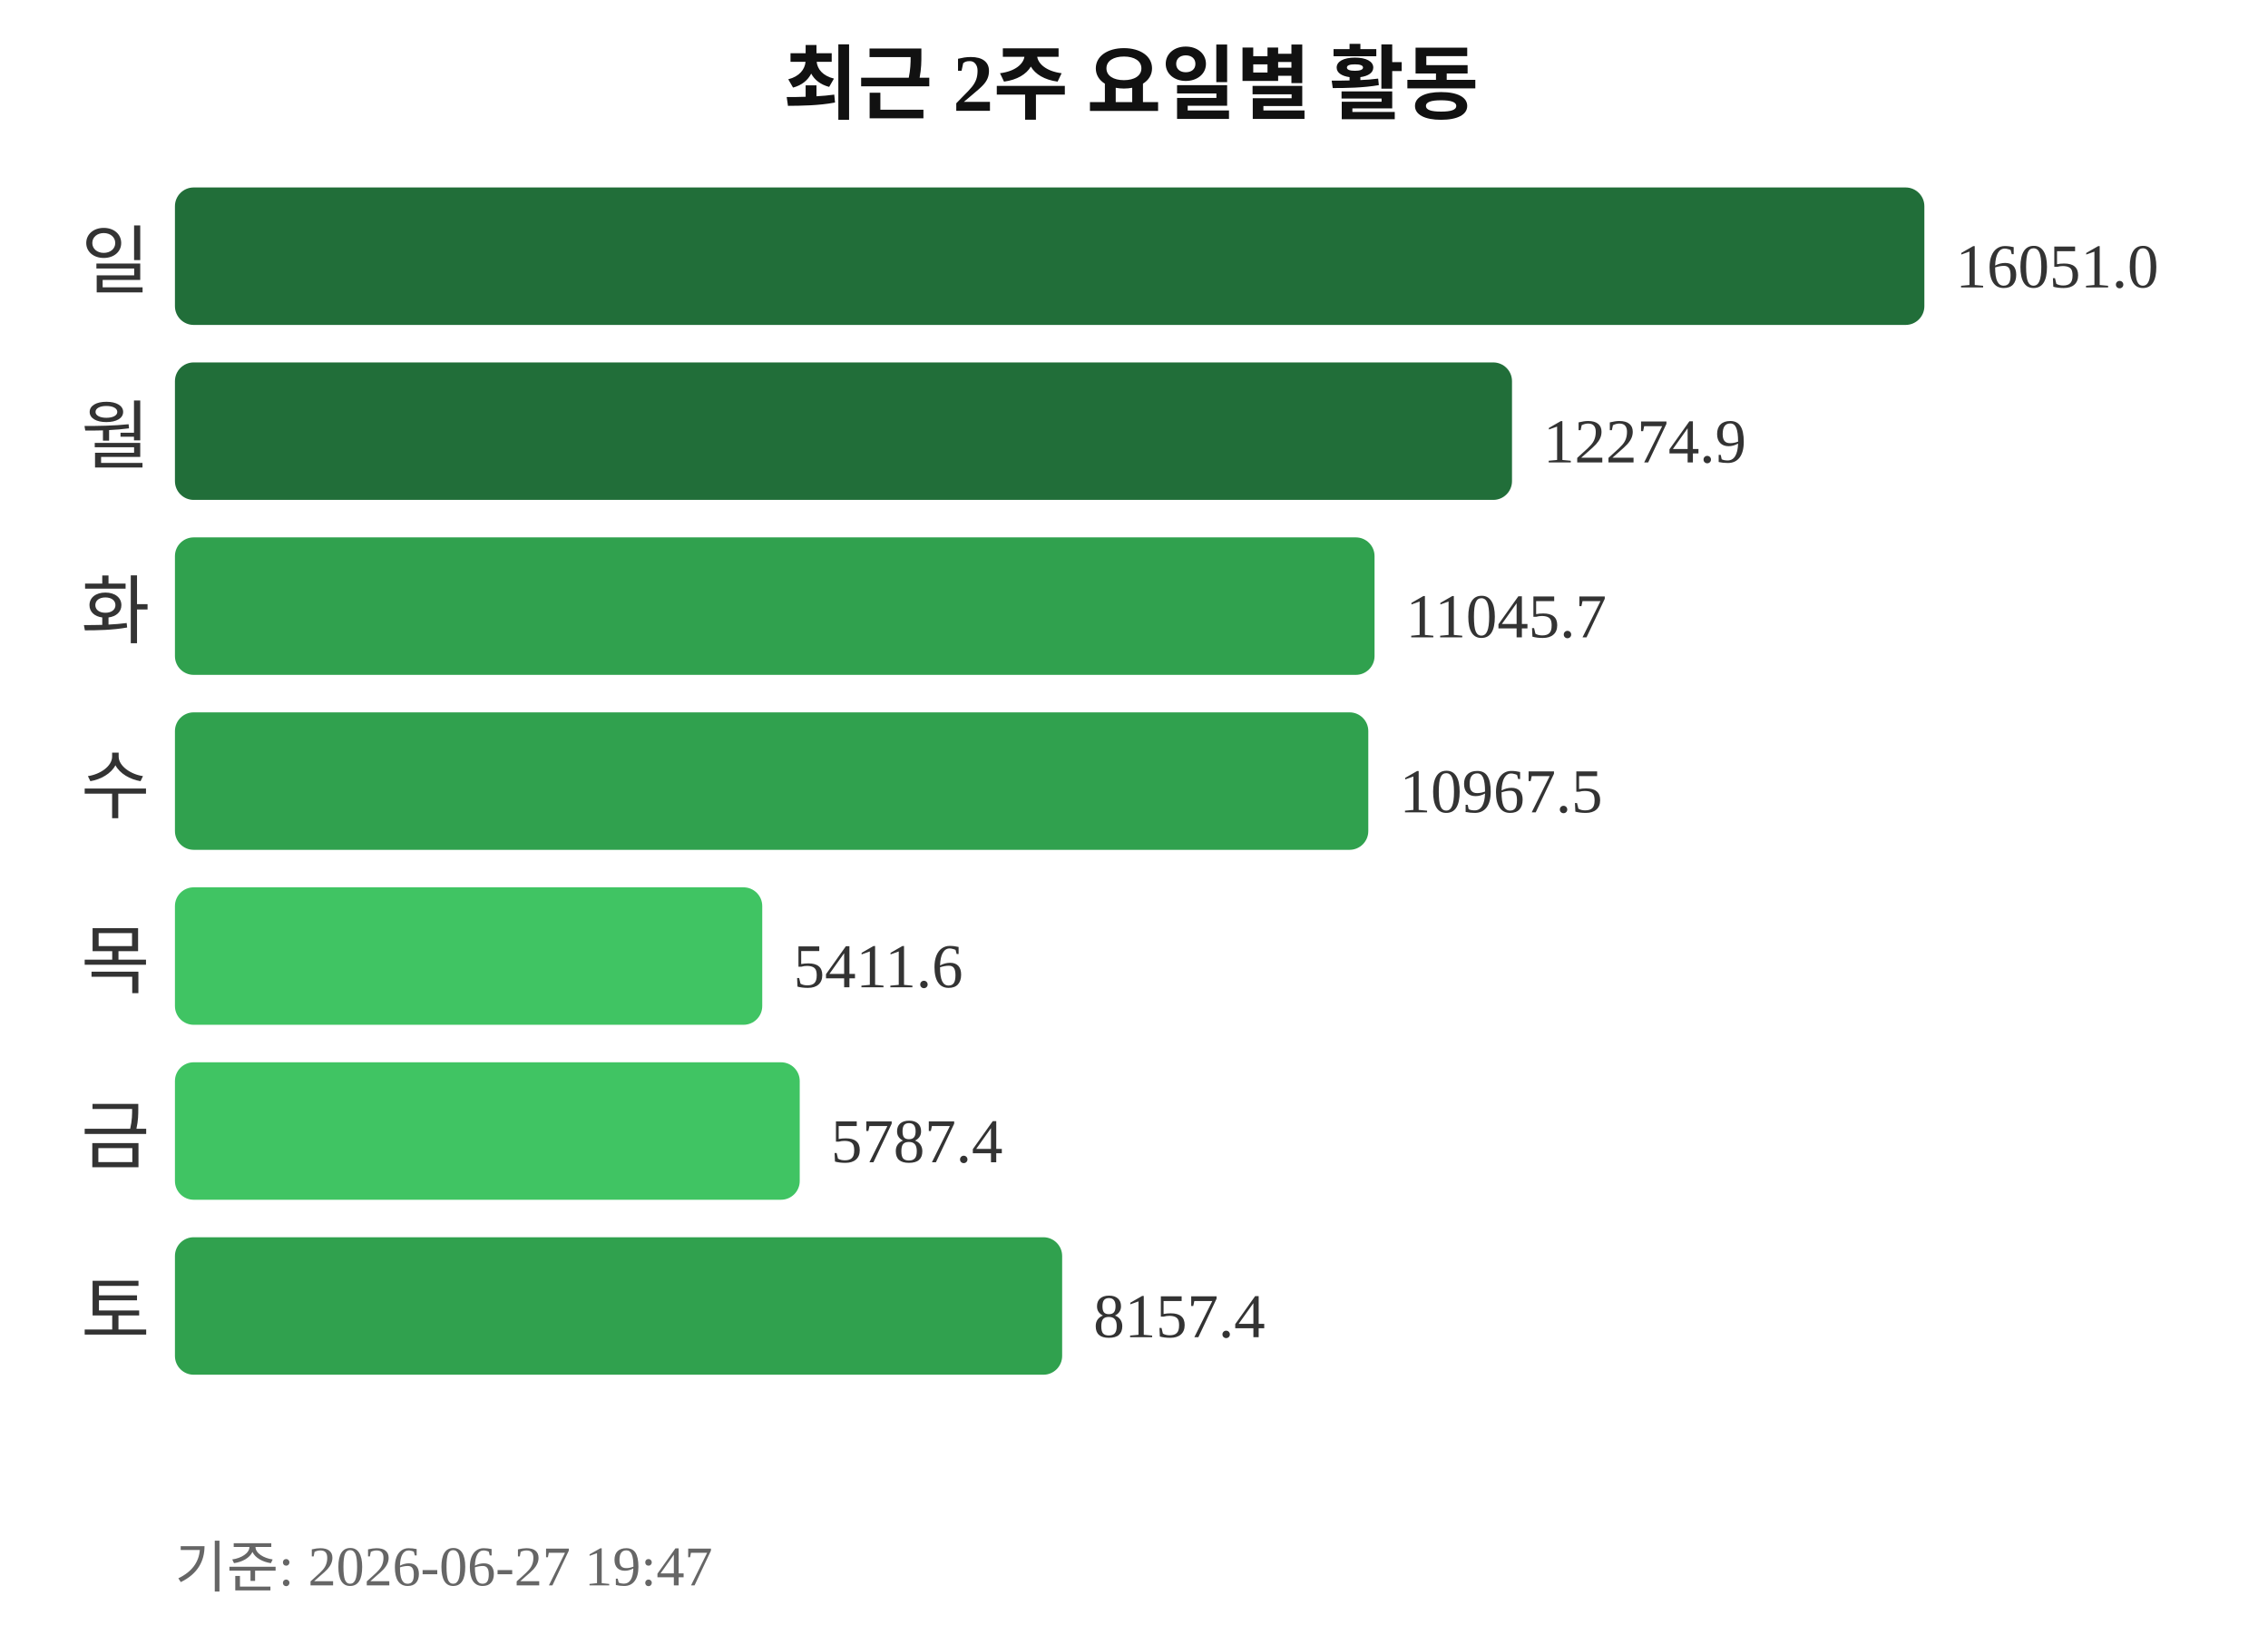
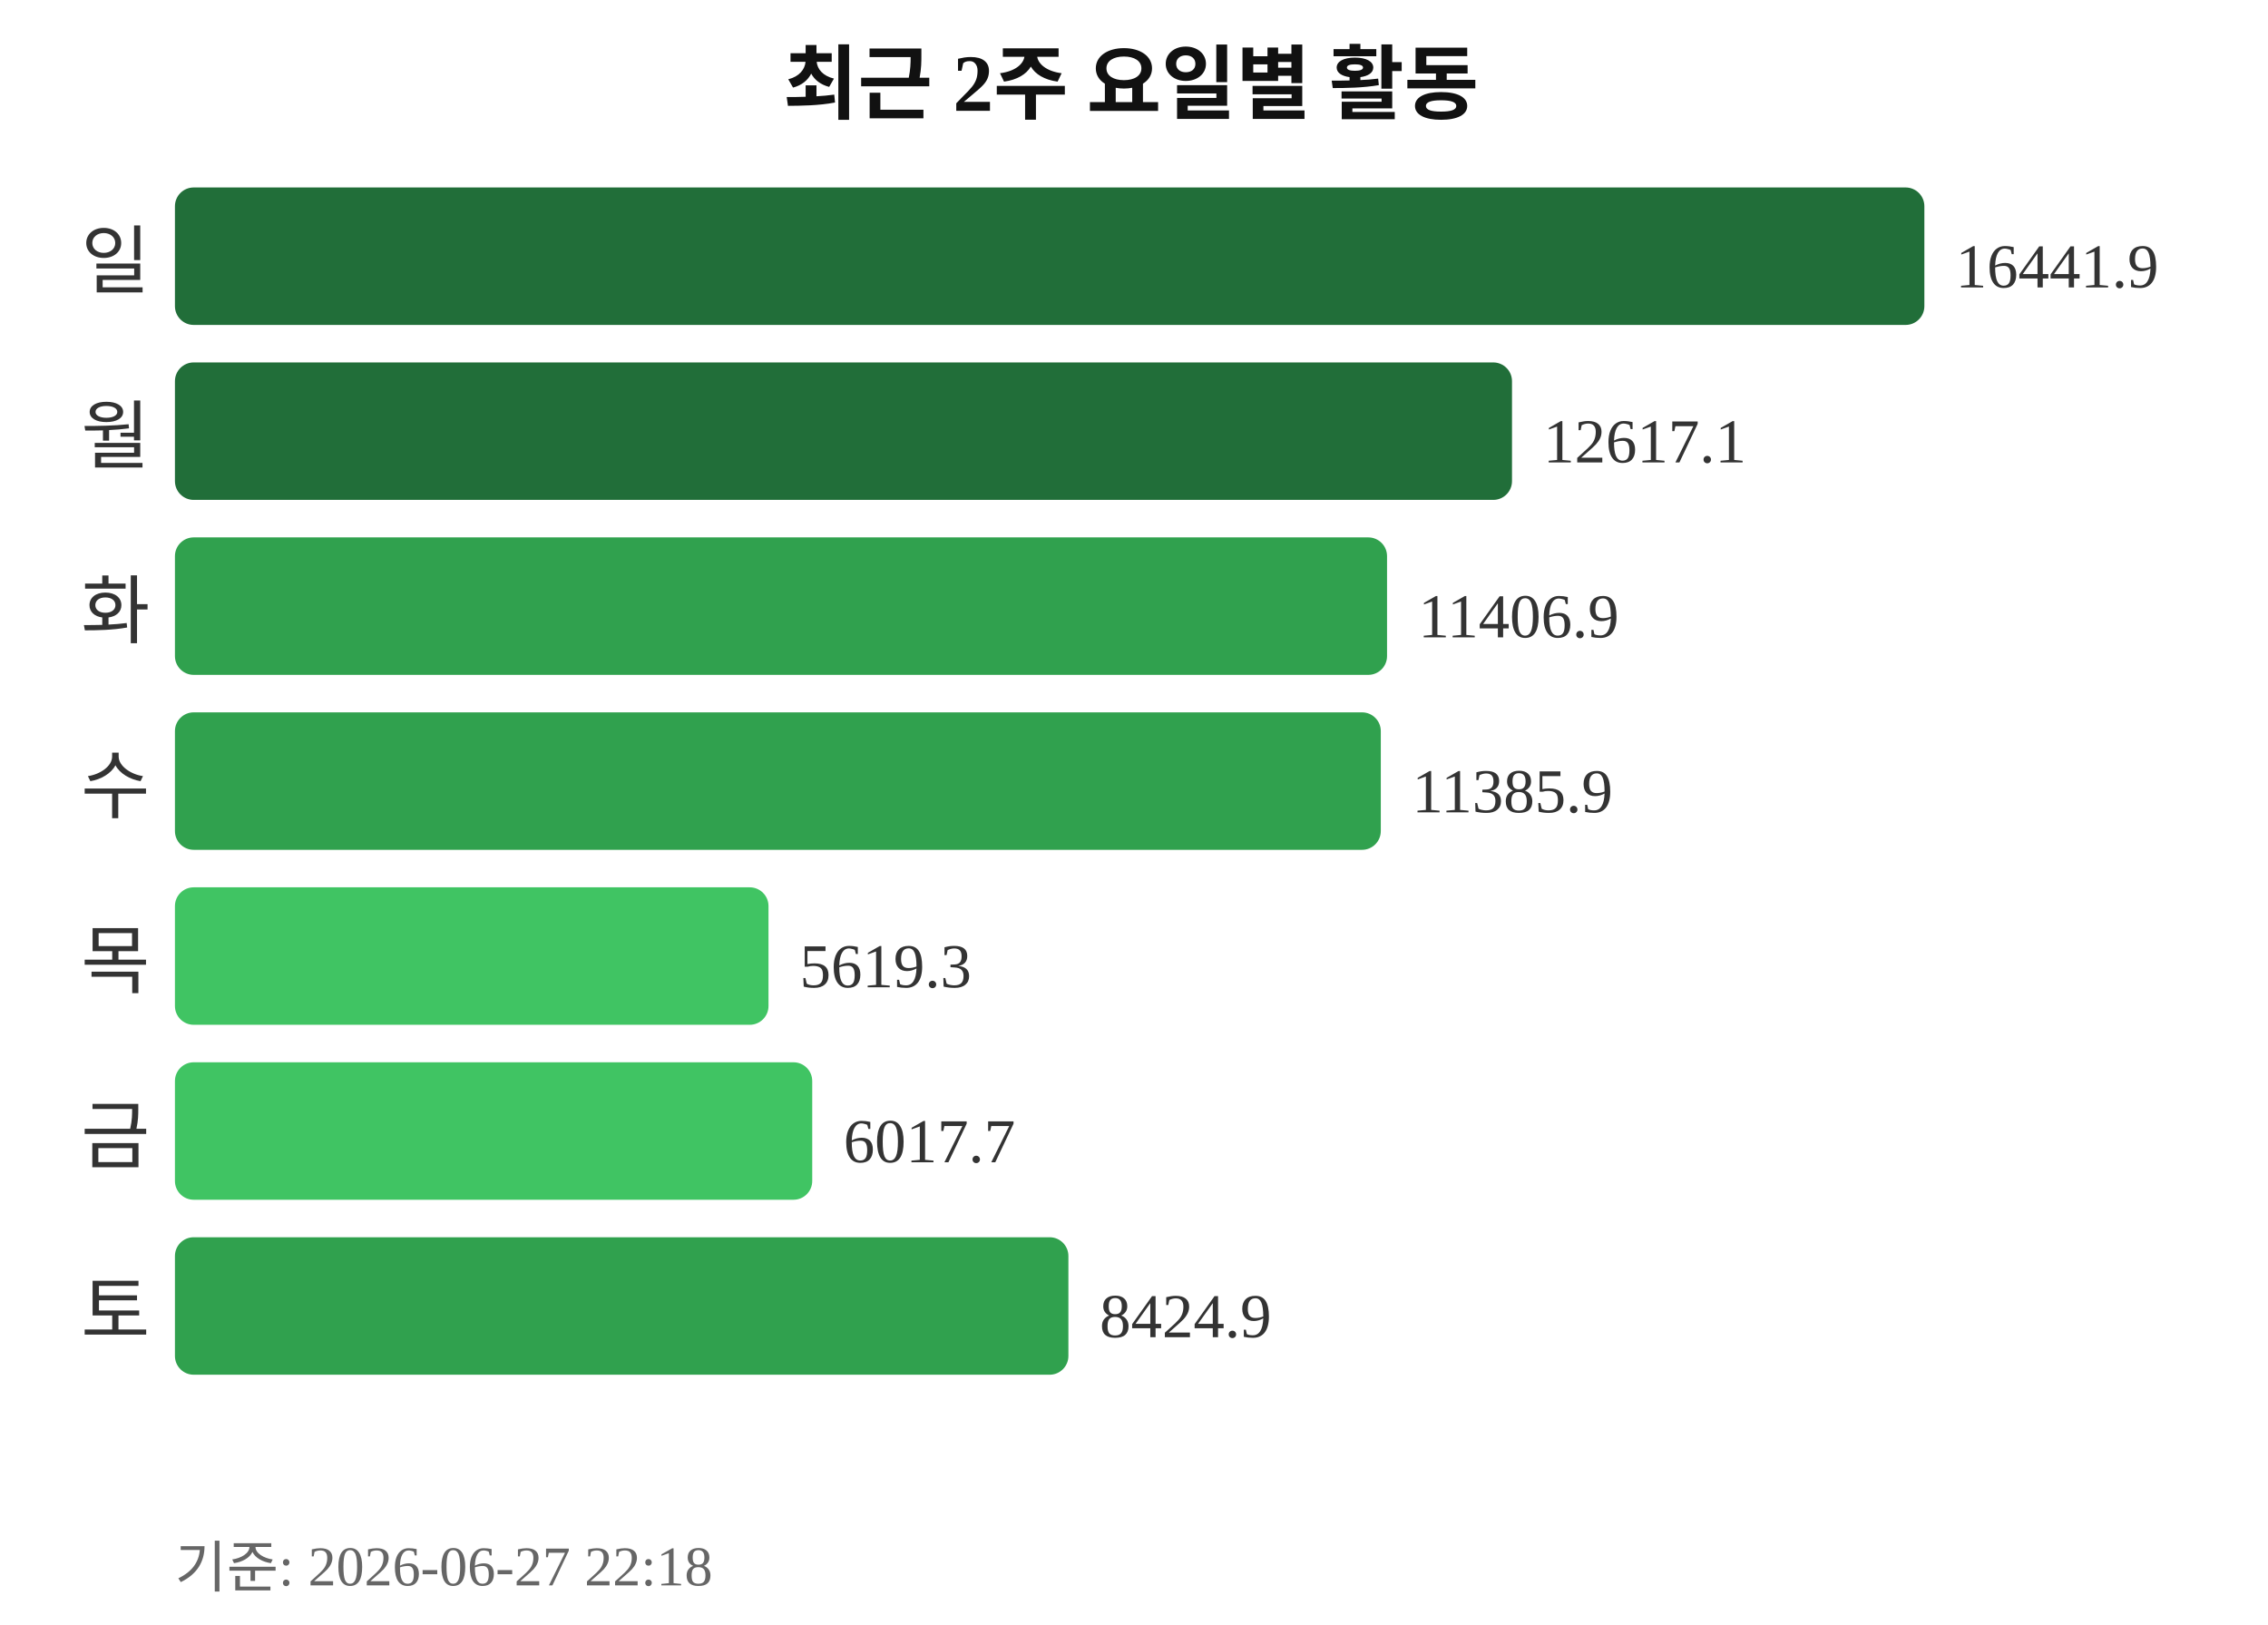
<svg xmlns="http://www.w3.org/2000/svg" width="363" height="260">
  <text x="181" y="18" text-anchor="middle" font-size="13" font-weight="bold" fill="#111111">최근 2주 요일별 활동</text>
  <text x="24" y="46" text-anchor="end" font-size="12" fill="#333333">일</text>
  <rect x="28" y="30" width="280" height="22" rx="3" fill="#216e39" />
-   <text x="313" y="46" font-size="10" fill="#333333">16051.0</text>
+   <text x="313" y="46" font-size="10" fill="#333333">16441.9</text>
  <text x="24" y="74" text-anchor="end" font-size="12" fill="#333333">월</text>
  <rect x="28" y="58" width="214" height="22" rx="3" fill="#216e39" />
-   <text x="247" y="74" font-size="10" fill="#333333">12274.9</text>
+   <text x="247" y="74" font-size="10" fill="#333333">12617.1</text>
  <text x="24" y="102" text-anchor="end" font-size="12" fill="#333333">화</text>
-   <rect x="28" y="86" width="192" height="22" rx="3" fill="#30a14e" />
-   <text x="225" y="102" font-size="10" fill="#333333">11045.7</text>
+   <rect x="28" y="86" width="194" height="22" rx="3" fill="#30a14e" />
+   <text x="227" y="102" font-size="10" fill="#333333">11406.9</text>
  <text x="24" y="130" text-anchor="end" font-size="12" fill="#333333">수</text>
-   <rect x="28" y="114" width="191" height="22" rx="3" fill="#30a14e" />
-   <text x="224" y="130" font-size="10" fill="#333333">10967.5</text>
+   <rect x="28" y="114" width="193" height="22" rx="3" fill="#30a14e" />
+   <text x="226" y="130" font-size="10" fill="#333333">11385.9</text>
  <text x="24" y="158" text-anchor="end" font-size="12" fill="#333333">목</text>
-   <rect x="28" y="142" width="94" height="22" rx="3" fill="#40c463" />
-   <text x="127" y="158" font-size="10" fill="#333333">5411.6</text>
+   <rect x="28" y="142" width="95" height="22" rx="3" fill="#40c463" />
+   <text x="128" y="158" font-size="10" fill="#333333">5619.3</text>
  <text x="24" y="186" text-anchor="end" font-size="12" fill="#333333">금</text>
-   <rect x="28" y="170" width="100" height="22" rx="3" fill="#40c463" />
-   <text x="133" y="186" font-size="10" fill="#333333">5787.4</text>
+   <rect x="28" y="170" width="102" height="22" rx="3" fill="#40c463" />
+   <text x="135" y="186" font-size="10" fill="#333333">6017.7</text>
  <text x="24" y="214" text-anchor="end" font-size="12" fill="#333333">토</text>
-   <rect x="28" y="198" width="142" height="22" rx="3" fill="#30a14e" />
-   <text x="175" y="214" font-size="10" fill="#333333">8157.4</text>
-   <text x="28" y="254" font-size="9" fill="#666666">기준: 2026-06-27 19:47</text>
+   <rect x="28" y="198" width="143" height="22" rx="3" fill="#30a14e" />
+   <text x="176" y="214" font-size="10" fill="#333333">8424.9</text>
+   <text x="28" y="254" font-size="9" fill="#666666">기준: 2026-06-27 22:18</text>
</svg>
